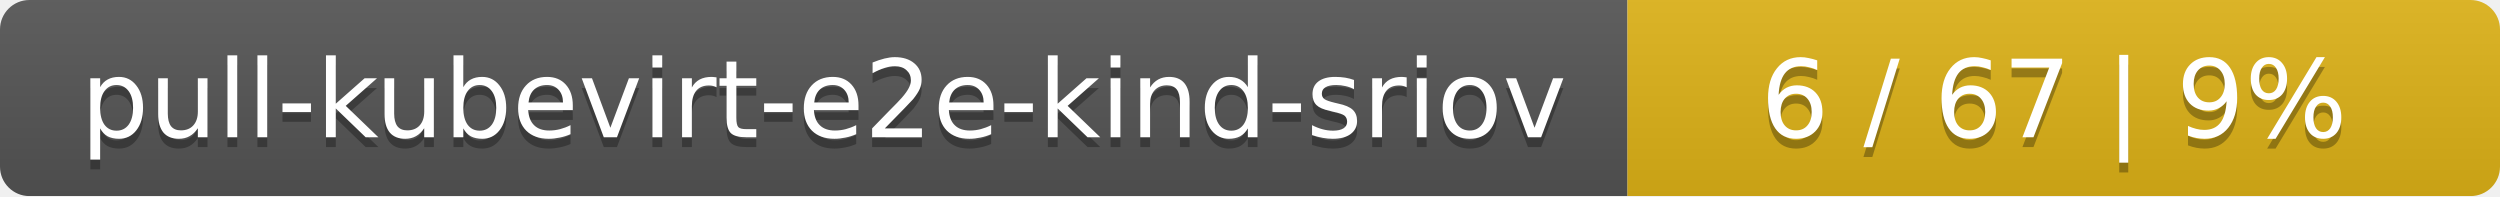
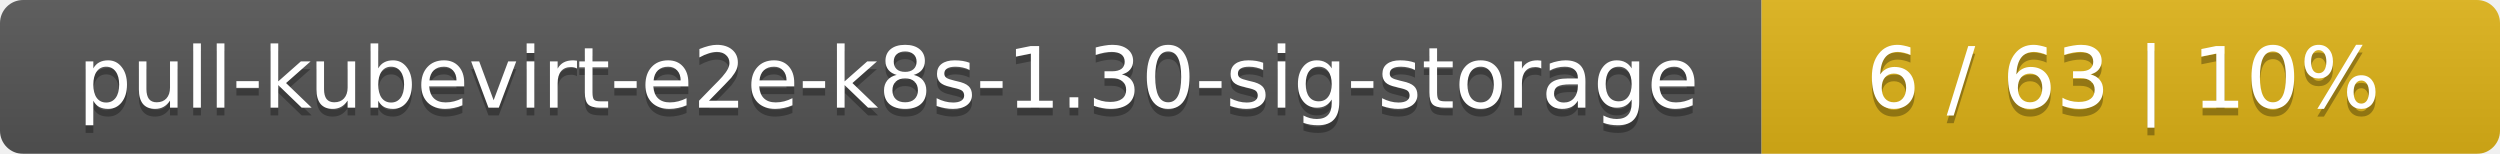
- <svg xmlns="http://www.w3.org/2000/svg" width="255" height="20">
+ <svg xmlns="http://www.w3.org/2000/svg" width="325" height="20">
  <linearGradient id="smooth" x2="0" y2="100%">
    <stop offset="0" stop-color="#bbb" stop-opacity=".1" />
    <stop offset="1" stop-opacity=".1" />
  </linearGradient>
  <mask id="round">
-     <rect width="255" height="20" rx="3" fill="#fff" />
+     <rect width="325" height="20" rx="3" fill="#fff" />
  </mask>
  <g mask="url(#round)">
-     <rect width="166" height="20" fill="#555" />
-     <rect x="166" width="89" height="20" fill="#dfb317" />
-     <rect width="255" height="20" fill="url(#smooth)" />
+     <rect width="229" height="20" fill="#555" />
+     <rect x="229" width="96" height="20" fill="#dfb317" />
+     <rect width="325" height="20" fill="url(#smooth)" />
  </g>
  <g fill="#fff" text-anchor="middle" font-family="DejaVu Sans,Verdana,Geneva,sans-serif" font-size="11">
-     <text x="84" y="15" fill="#010101" fill-opacity=".3">pull-kubevirt-e2e-kind-sriov</text>
-     <text x="84" y="14">pull-kubevirt-e2e-kind-sriov</text>
-     <text x="209.5" y="15" fill="#010101" fill-opacity=".3">6 / 67    |    9%</text>
-     <text x="209.5" y="14">6 / 67    |    9%</text>
+     <text x="115.5" y="15" fill="#010101" fill-opacity=".3">pull-kubevirt-e2e-k8s-1.30-sig-storage</text>
+     <text x="115.5" y="14">pull-kubevirt-e2e-k8s-1.30-sig-storage</text>
+     <text x="276" y="15" fill="#010101" fill-opacity=".3">6 / 63    |    10%</text>
+     <text x="276" y="14">6 / 63    |    10%</text>
  </g>
</svg>
